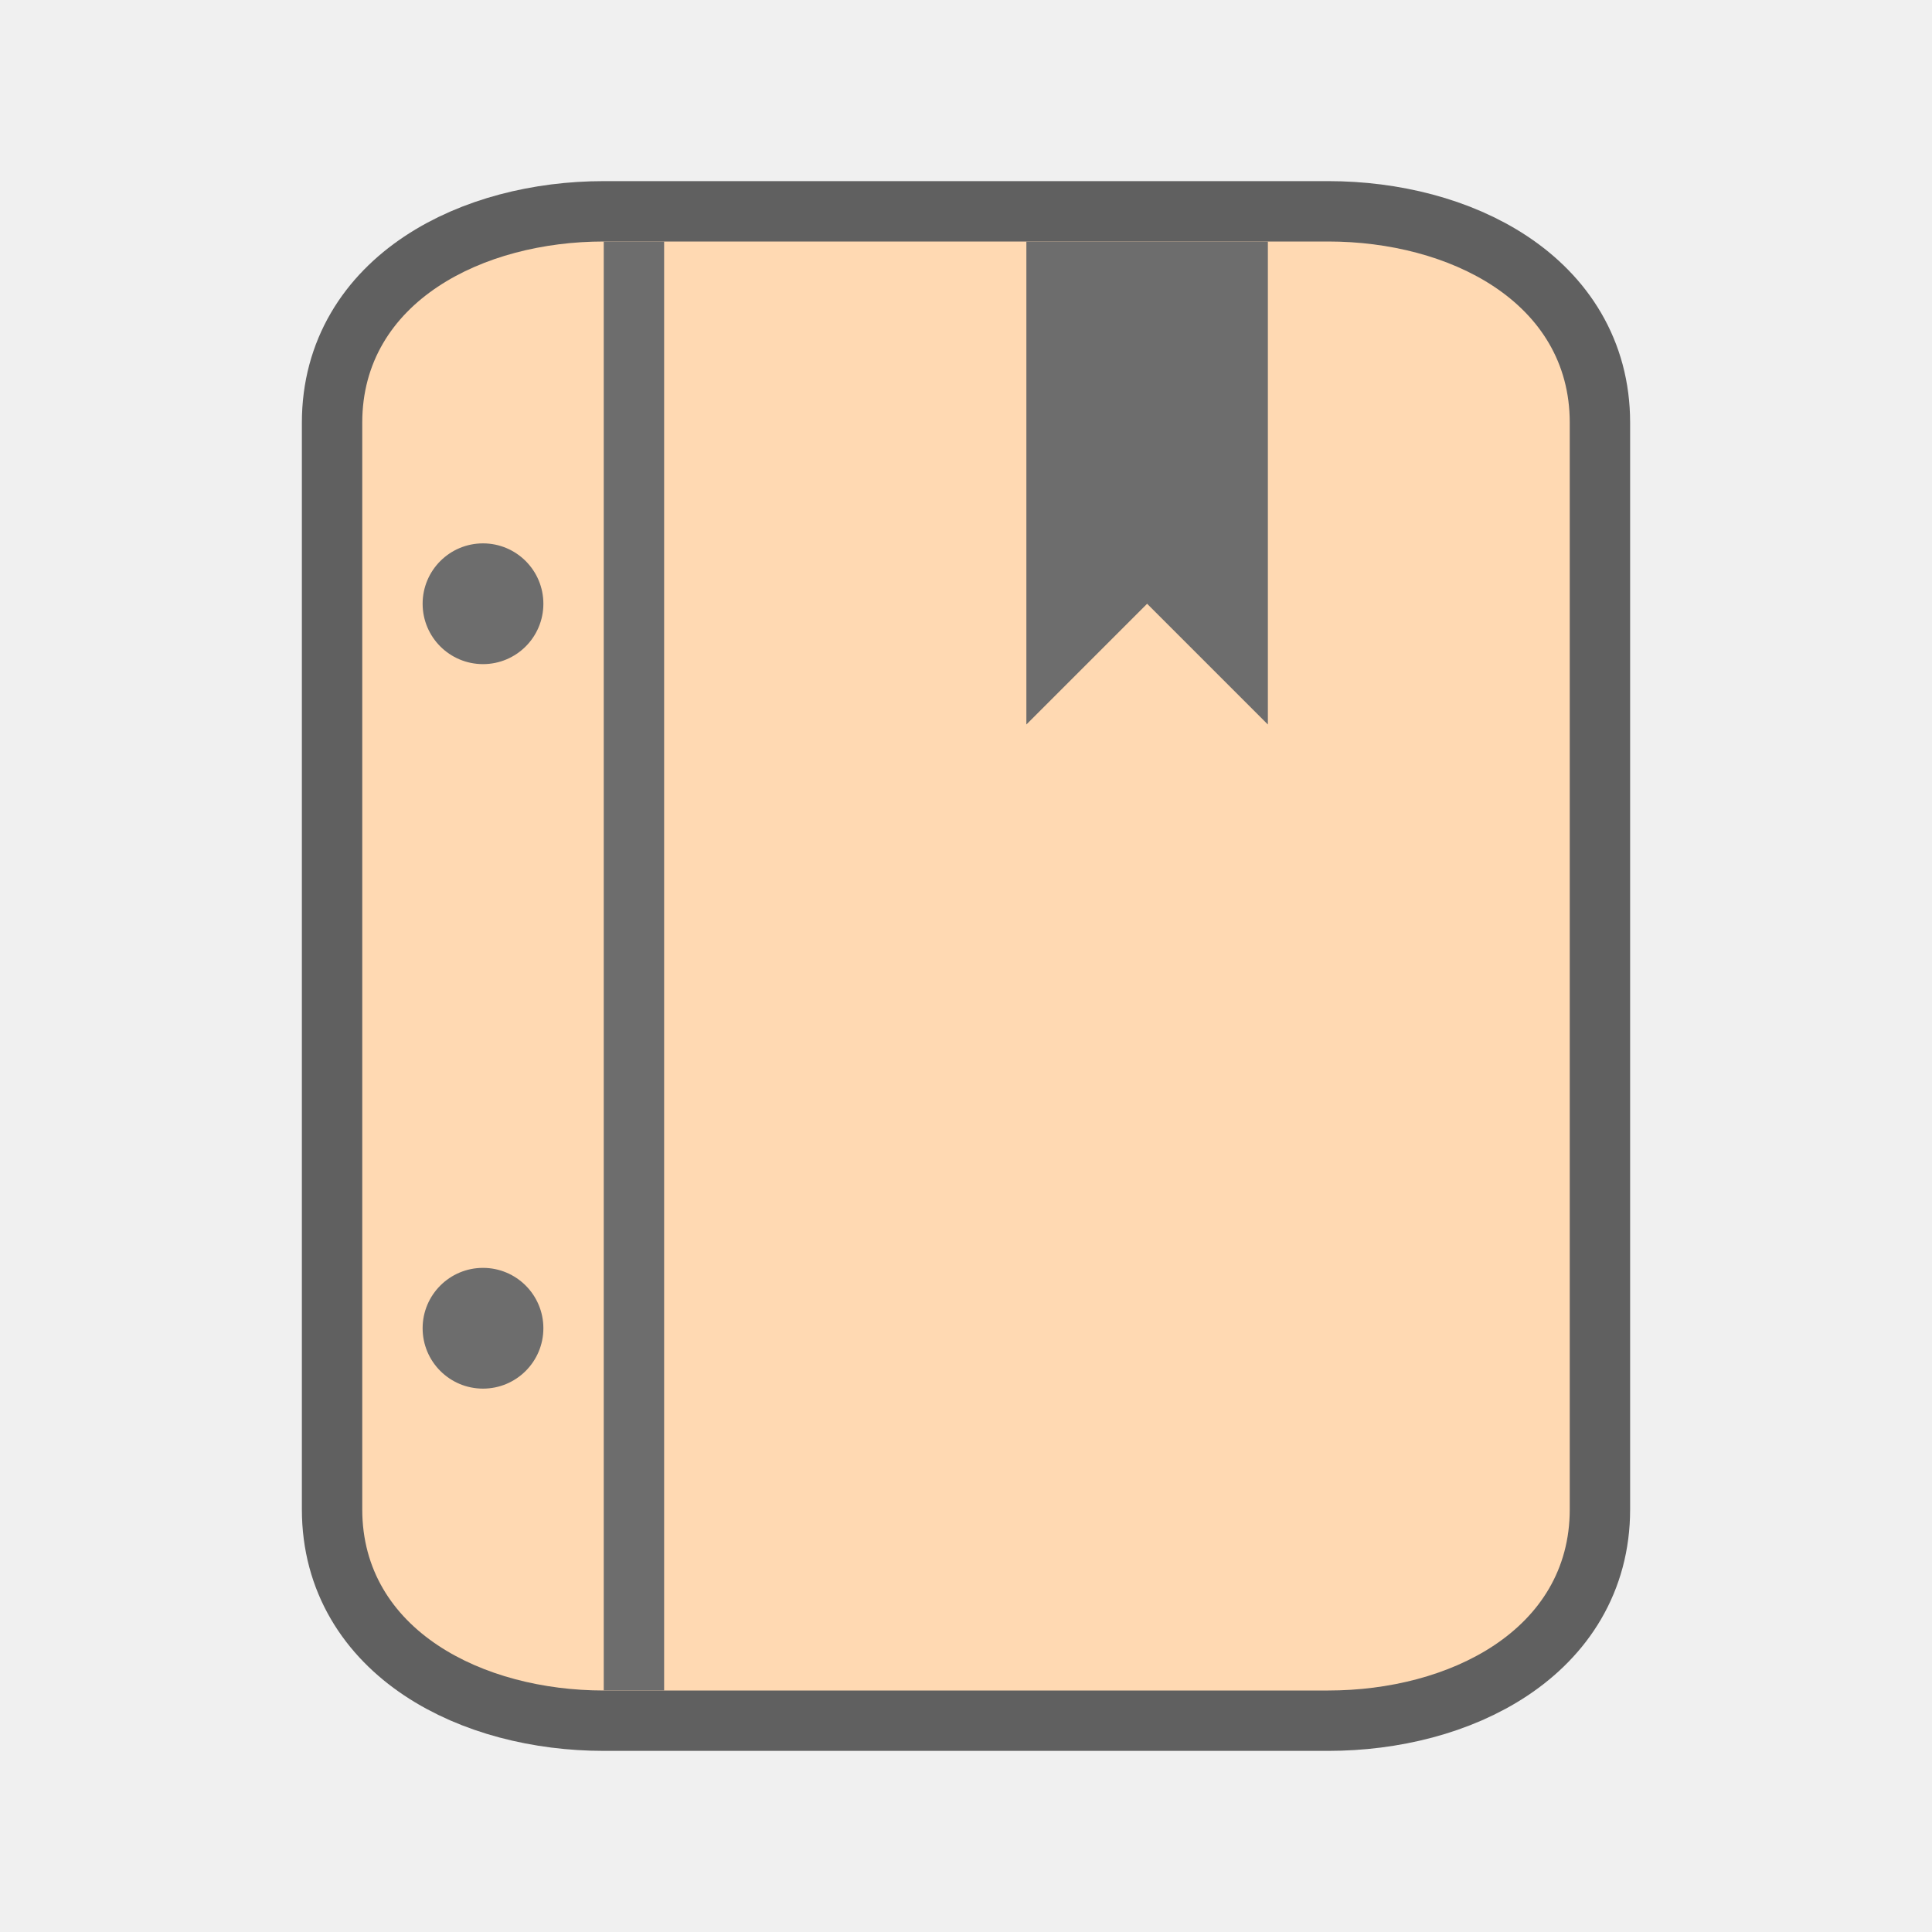
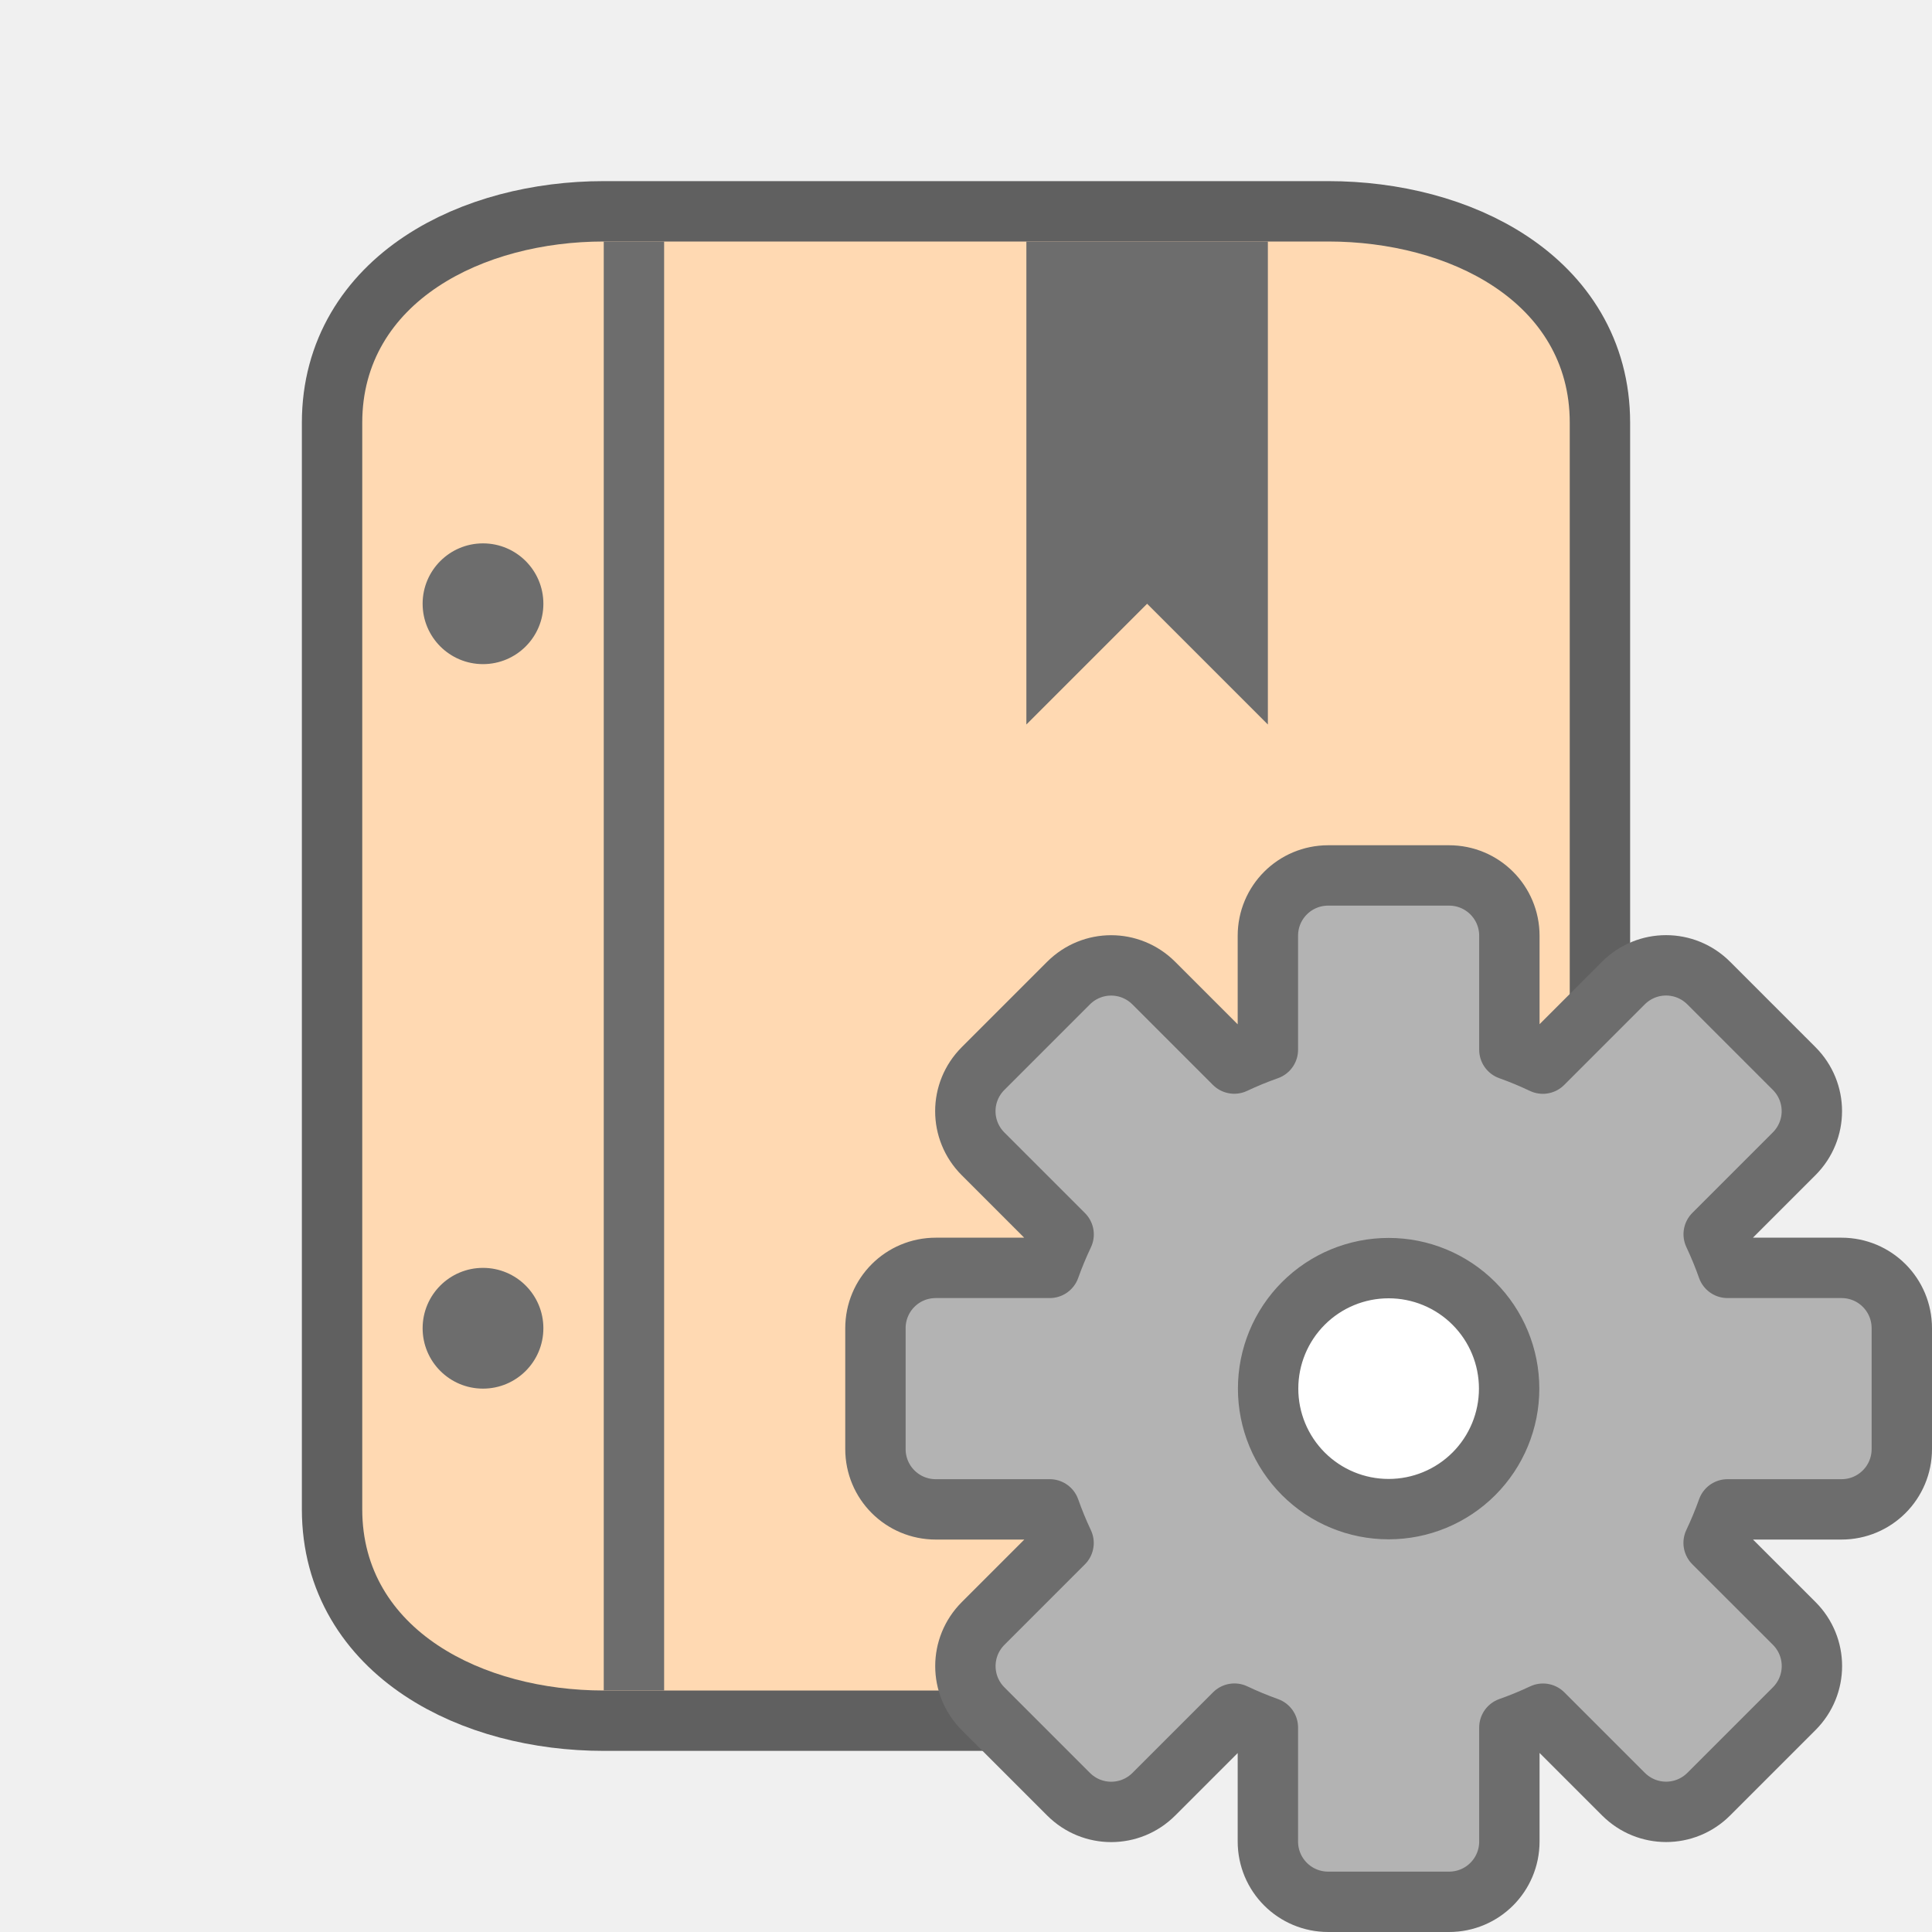
<svg xmlns="http://www.w3.org/2000/svg" viewBox="0 0 32 32" version="1.1" id="svg6">
  <defs id="defs10" />
  <path style="opacity:0.6;fill:#000000;stroke:#000000;stroke-width:2;stroke-miterlimit:4;stroke-dasharray:none" d="M 10,4 C 8,4 6,5 6,7 v 9 9 c 0,2 2,3 4,3 h 12 c 2,0 4,-1 4,-3 V 16 7 C 26,5 24,4 22,4 Z" id="path815" />
  <path style="fill:#ffd9b2;fill-opacity:1" d="M 10,4 C 8,4 6,5 6,7 v 9 9 c 0,2 2,3 4,3 h 12 c 2,0 4,-1 4,-3 V 16 7 C 26,5 24,4 22,4 Z" id="path840" />
  <rect style="opacity:1;fill:#6d6d6d;fill-opacity:1;stroke:none;stroke-width:2;stroke-linejoin:round;stroke-miterlimit:4;stroke-dasharray:none;stroke-opacity:1" id="rect844" width="1" height="24" x="10" y="4" />
  <circle style="opacity:1;fill:#6d6d6d;fill-opacity:1;stroke:none;stroke-width:2;stroke-linejoin:round;stroke-miterlimit:4;stroke-dasharray:none;stroke-opacity:1" id="path854" cx="8" cy="10" r="1" />
  <circle style="opacity:1;fill:#6d6d6d;fill-opacity:1;stroke:none;stroke-width:2;stroke-linejoin:round;stroke-miterlimit:4;stroke-dasharray:none;stroke-opacity:1" id="path856" cx="8" cy="22" r="1" />
  <path style="fill:#6d6d6d;fill-opacity:1;stroke:none;stroke-width:1px;stroke-linecap:butt;stroke-linejoin:miter;stroke-opacity:1" d="m 17,12 2,-2 2,2 V 4 h -4 z" id="path835" />
+   <circle style="opacity:1;fill:#ffffff;fill-opacity:1;fill-rule:evenodd;stroke:none;stroke-width:2;stroke-linecap:butt;stroke-linejoin:round;stroke-miterlimit:4;stroke-dasharray:none;stroke-opacity:1" id="path829" cx="23" cy="23" r="2" />
+   <path d="m 22,14.5 c -0.554,0 -1,0.446 -1,1 v 1.887 a 5.966,5.966 0 0 0 -0.557,0.229 l -1.332,-1.332 c -0.392,-0.392 -1.022,-0.392 -1.414,0 l -1.414,1.414 c -0.392,0.392 -0.392,1.022 0,1.414 l 1.334,1.334 A 5.966,5.966 0 0 0 17.387,21 H 15.5 c -0.554,0 -1,0.446 -1,1 v 2 c 0,0.554 0.446,1 1,1 h 1.887 a 5.966,5.966 0 0 0 0.229,0.557 l -1.332,1.332 c -0.392,0.392 -0.392,1.022 0,1.414 l 1.414,1.414 c 0.392,0.392 1.022,0.392 1.414,0 l 1.334,-1.334 A 5.966,5.966 0 0 0 21,28.613 V 30.5 c 0,0.554 0.446,1 1,1 h 2 c 0.554,0 1,-0.446 1,-1 v -1.887 a 5.966,5.966 0 0 0 0.557,-0.229 l 1.332,1.332 c 0.392,0.392 1.022,0.392 1.414,0 l 1.414,-1.414 c 0.392,-0.392 0.392,-1.022 0,-1.414 L 28.383,25.555 A 5.966,5.966 0 0 0 28.613,25 H 30.5 c 0.554,0 1,-0.446 1,-1 v -2 c 0,-0.554 -0.446,-1 -1,-1 h -1.887 a 5.966,5.966 0 0 0 -0.229,-0.557 l 1.332,-1.332 c 0.392,-0.392 0.392,-1.022 0,-1.414 l -1.414,-1.414 c -0.392,-0.392 -1.022,-0.392 -1.414,0 l -1.334,1.334 A 5.966,5.966 0 0 0 25,17.387 V 15.5 c 0,-0.554 -0.446,-1 -1,-1 z m 1,6.504 A 1.995,1.995 0 0 1 24.996,23 1.995,1.995 0 0 1 23,24.996 1.995,1.995 0 0 1 21.004,23 1.995,1.995 0 0 1 23,21.004 Z" id="path49" style="opacity:1;fill:#b3b3b3;fill-opacity:1;stroke:#6d6d6d;stroke-linecap:square;stroke-linejoin:round;stroke-opacity:1" />
</svg>
